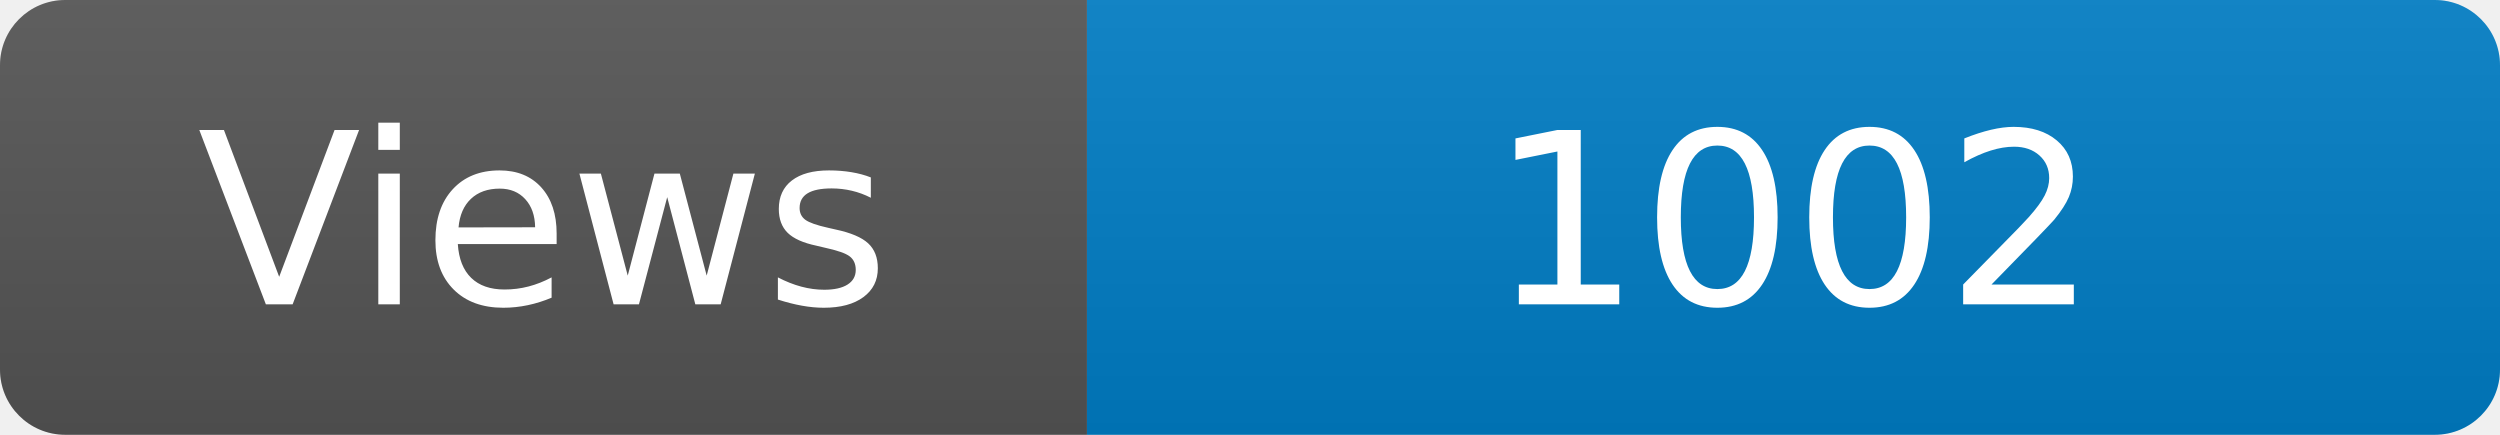
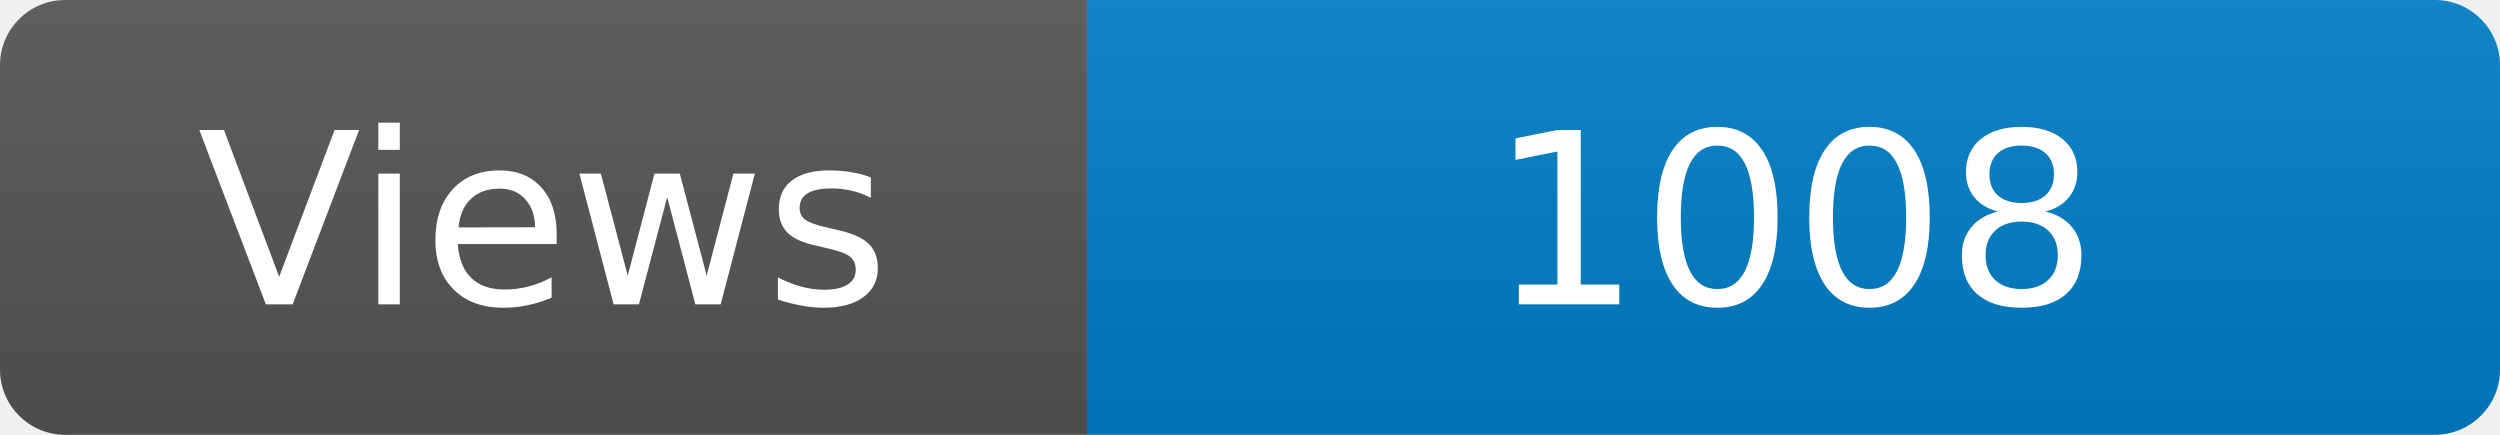
<svg xmlns="http://www.w3.org/2000/svg" width="115" height="20" role="img" aria-label="Maintained?: yes">
  <linearGradient id="s" x2="0" y2="100%">
    <stop offset="0" stop-color="#bbb" stop-opacity=".1" />
    <stop offset="1" stop-opacity=".1" />
  </linearGradient>
  <clipPath id="r">
    <rect width="115" height="20" rx="3" fill="#fff" />
  </clipPath>
  <g clip-path="url(#r)">
    <rect width="50" height="20" fill="#555" />
    <rect x="50" width="160" height="20" fill="#007ec6" />
    <rect width="115" height="20" fill="url(#s)" />
  </g>
  <g fill="#fff" text-anchor="middle" font-family="Verdana,Geneva,DejaVu Sans,sans-serif" font-size="110">
    <text x="250" y="140" transform="scale(.1)" fill="#fff">Views</text>
-     <text x="825" y="140" transform="scale(.1)" fill="#fff">1002</text>
+     <text x="825" y="140" transform="scale(.1)" fill="#fff">1008</text>
  </g>
</svg>
